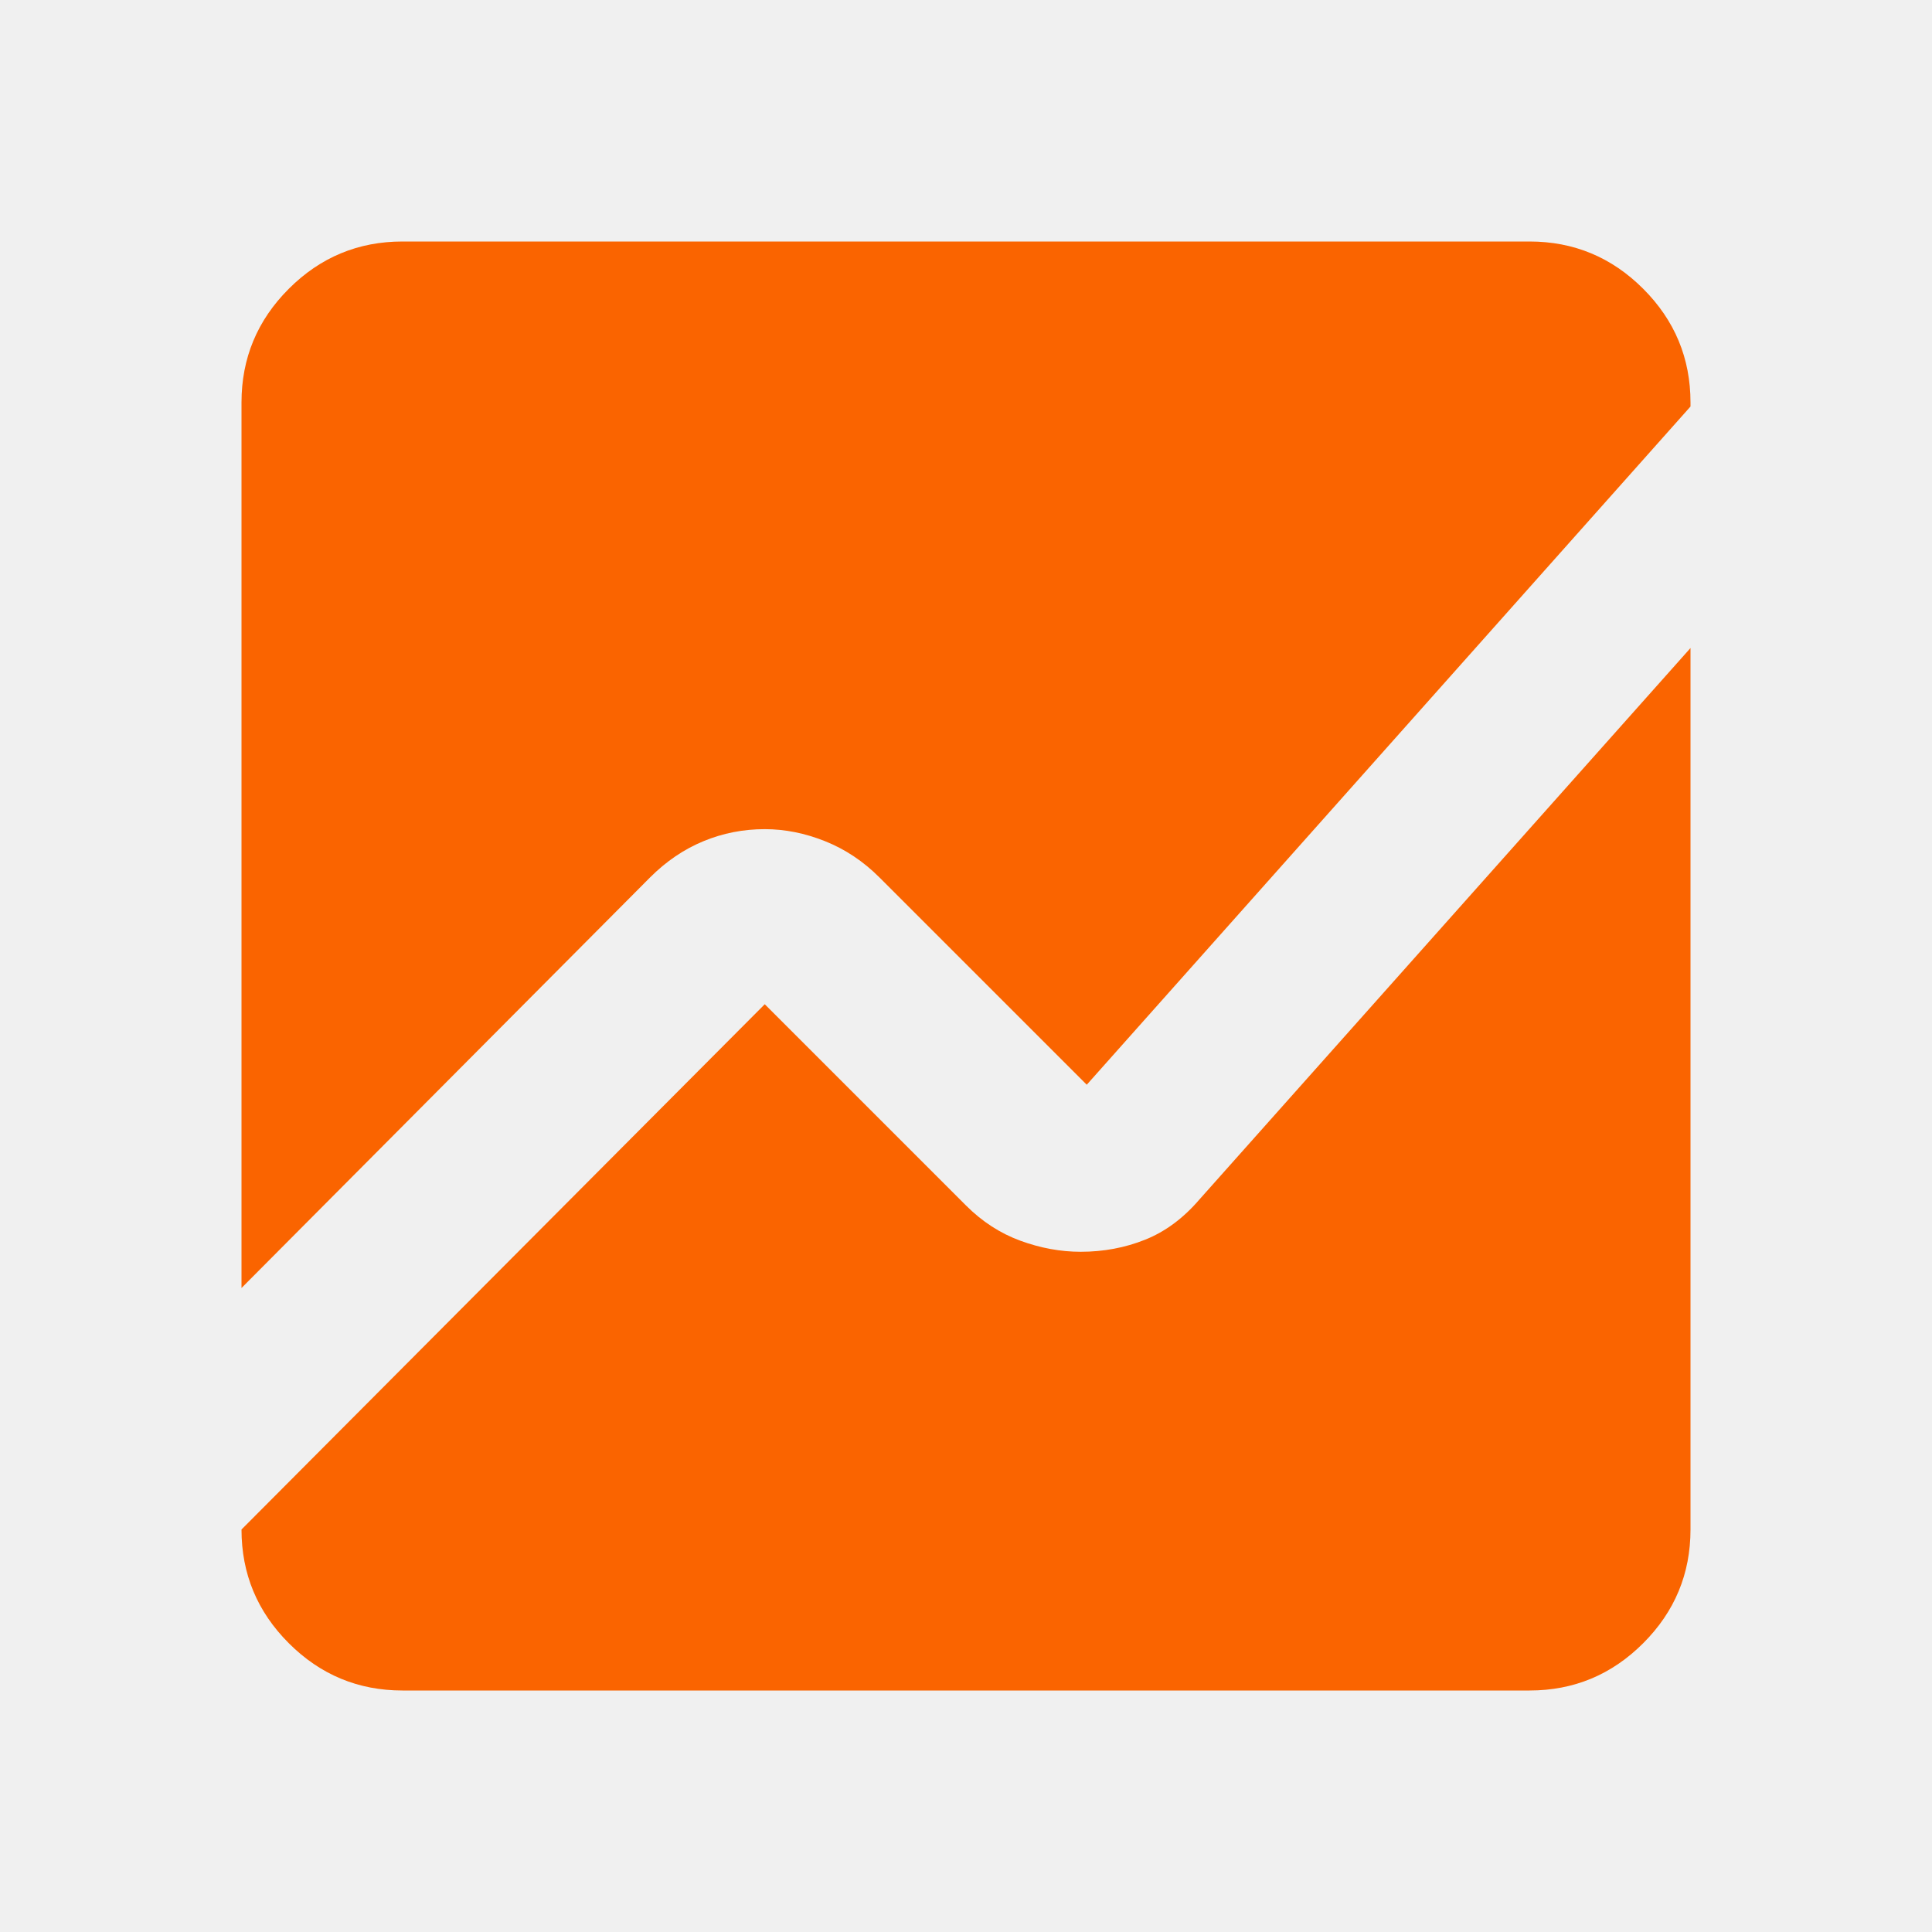
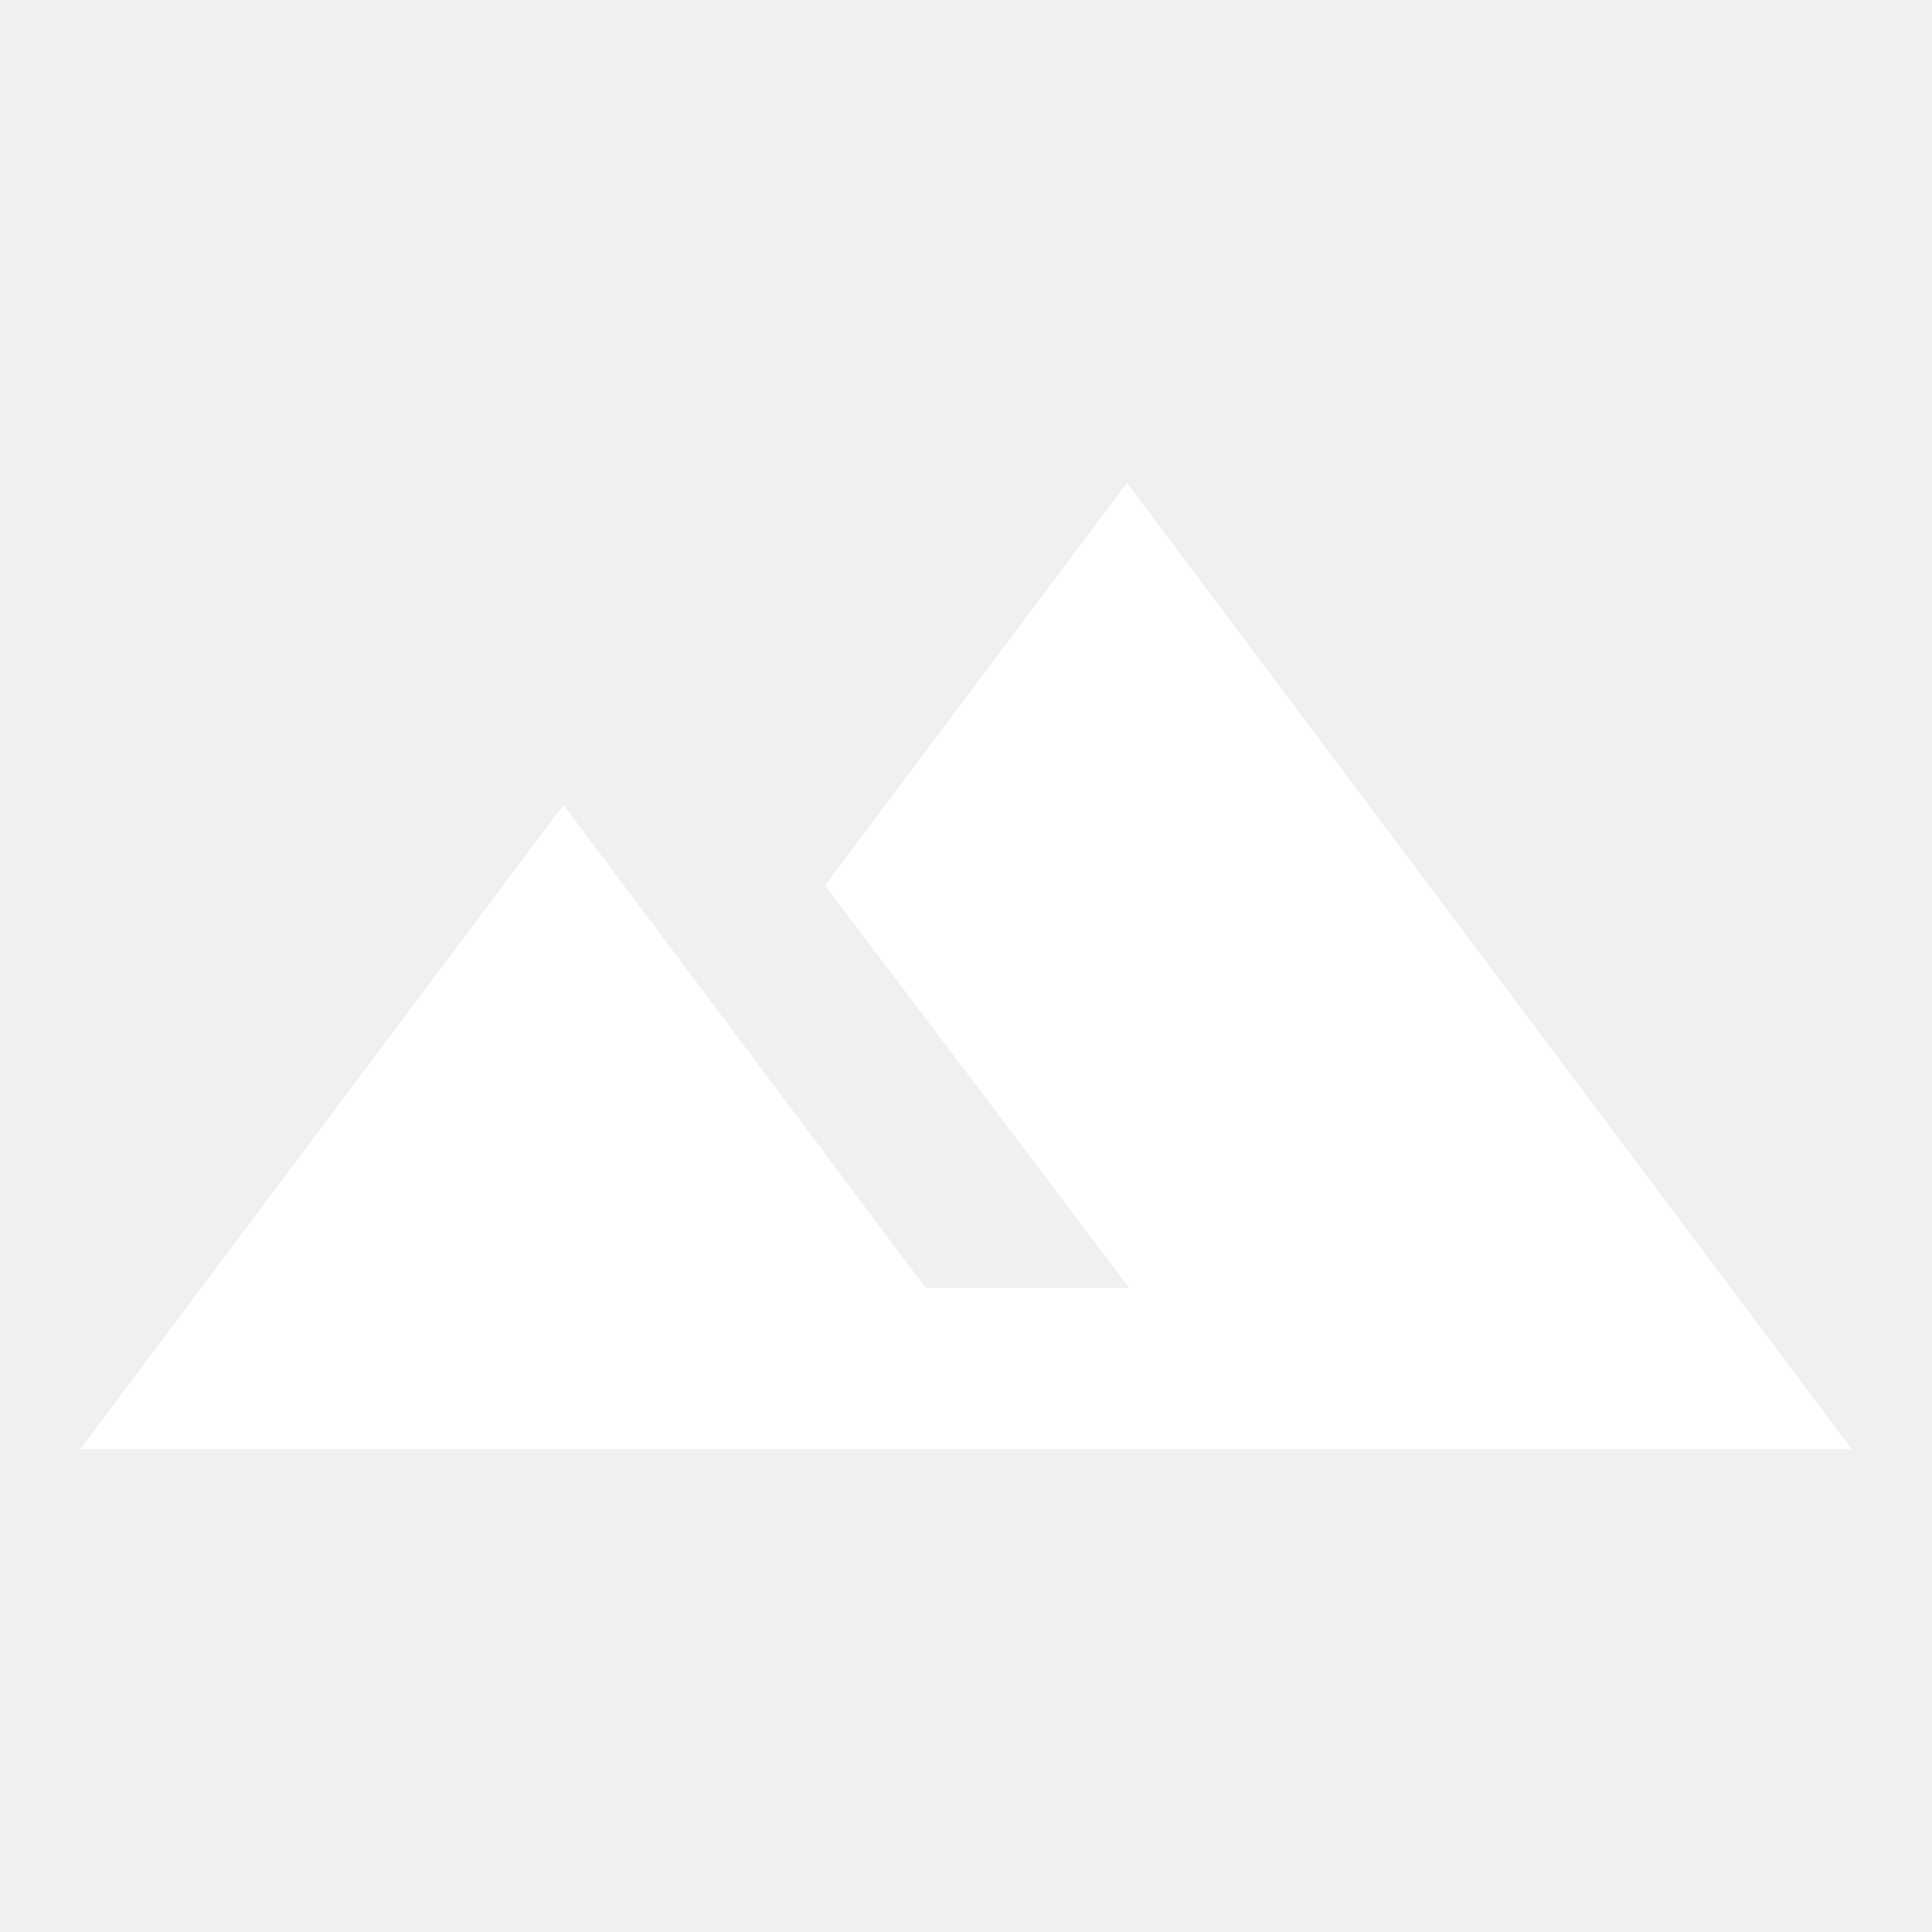
- <svg xmlns="http://www.w3.org/2000/svg" height="24px" viewBox="0 -960 960 960" width="24px" fill="#fa6400">
-   <path d="M120-320v-440q0-33 23.5-56.5T200-840h560q33 0 56.5 23.5T840-760v2L540-421 437-524q-12-12-27-18t-30-6q-16 0-30.5 6T323-524L120-320Zm80 200q-33 0-56.5-23.5T120-200l260-261 100 100q12 12 27 17.5t30 5.5q17 0 32-6t27-20l244-274v438q0 33-23.5 56.5T760-120H200Z" />
+ <svg xmlns="http://www.w3.org/2000/svg" viewBox="0 0 24 24" height="24px" width="24px" fill="#fff">
+   <path d="M1,18l6-8l4.5,6h2.53l-3.78-5L14,6l9,12H1Z" />
</svg>
